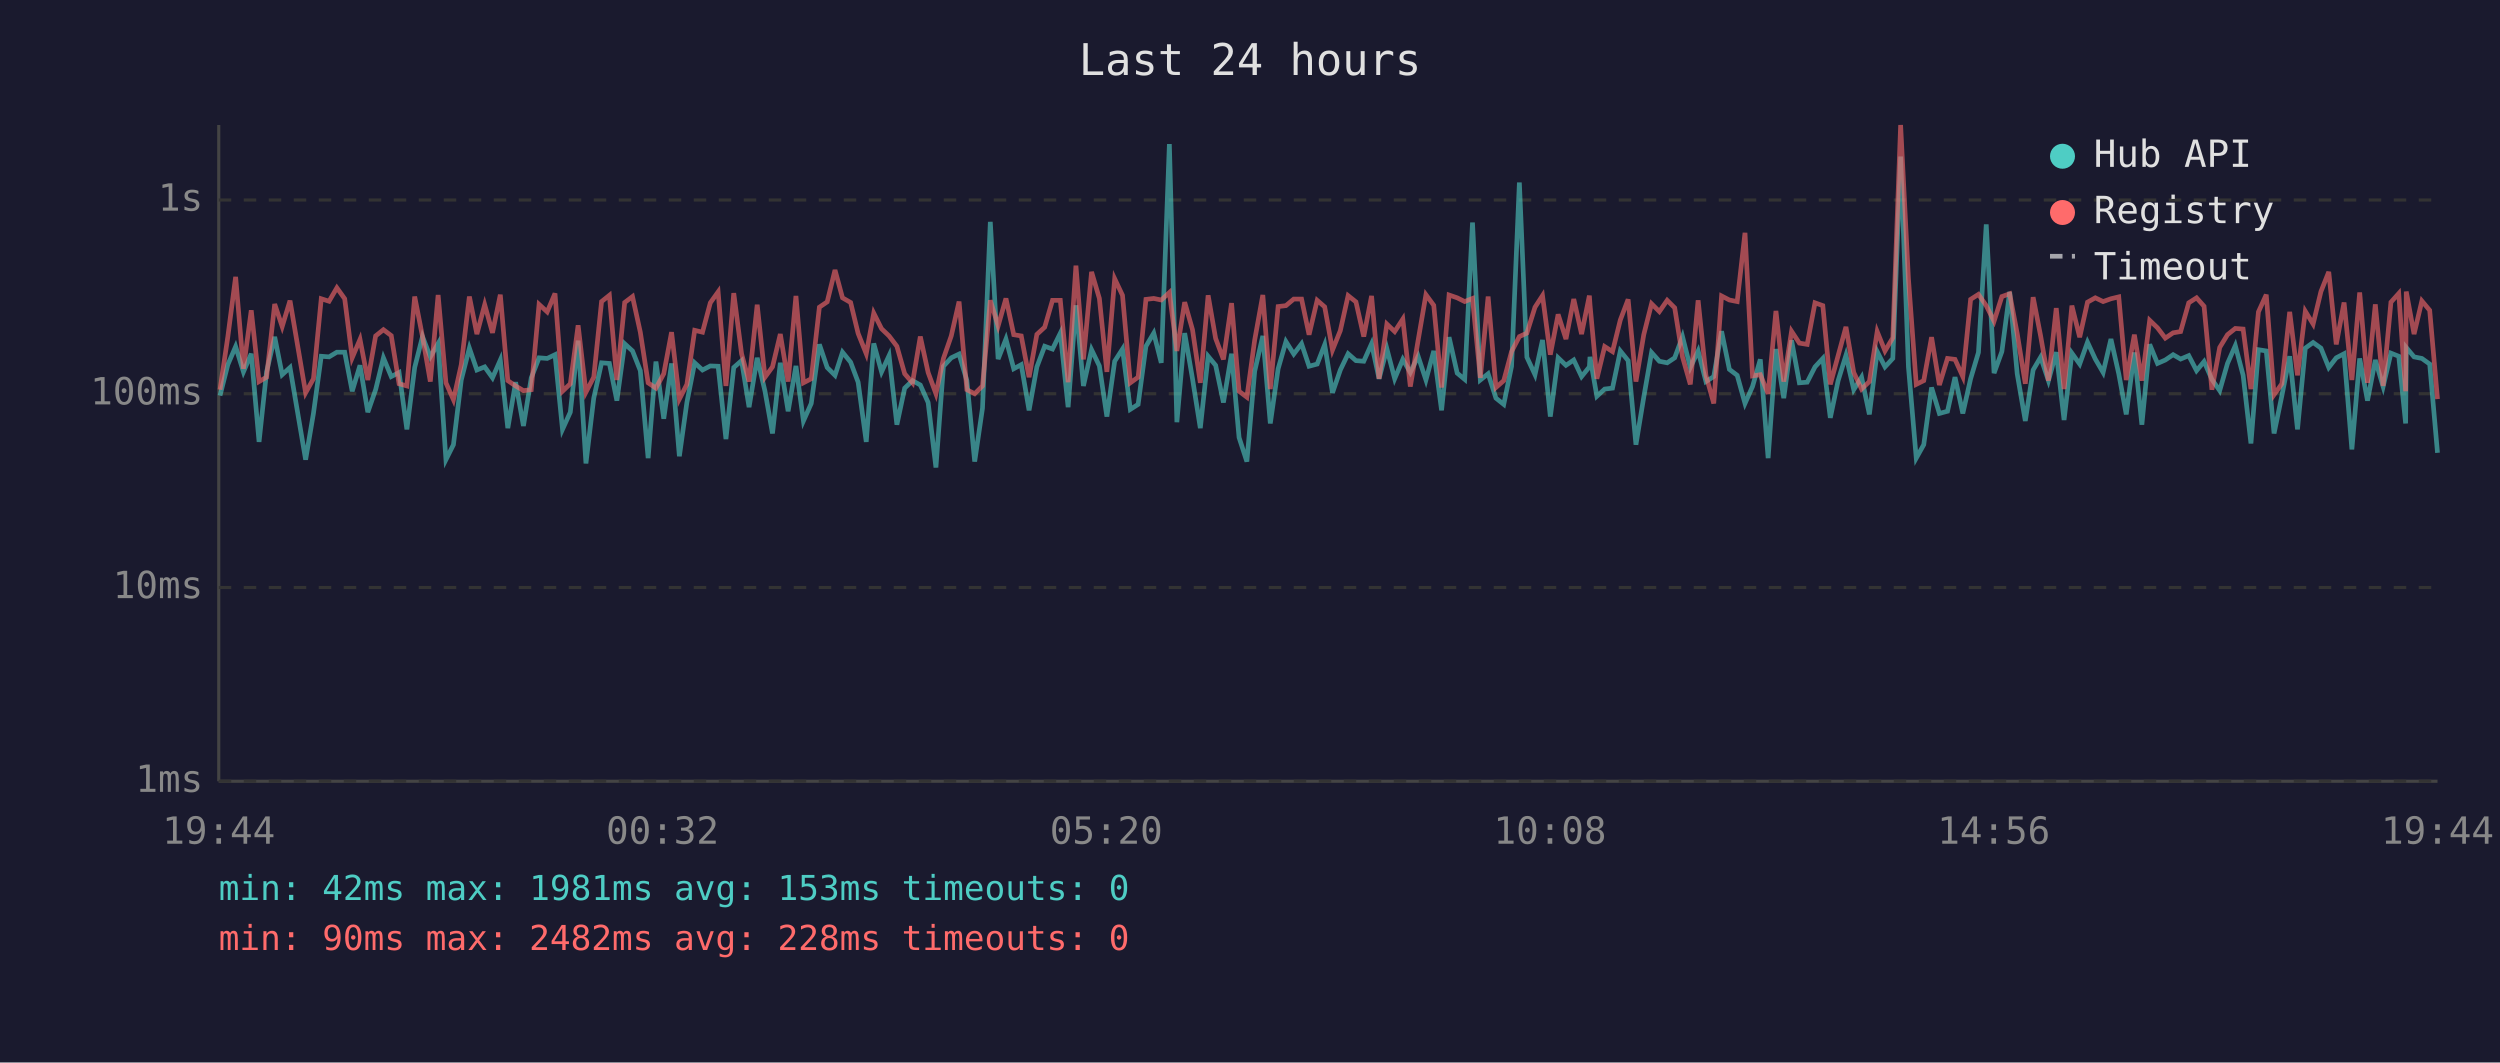
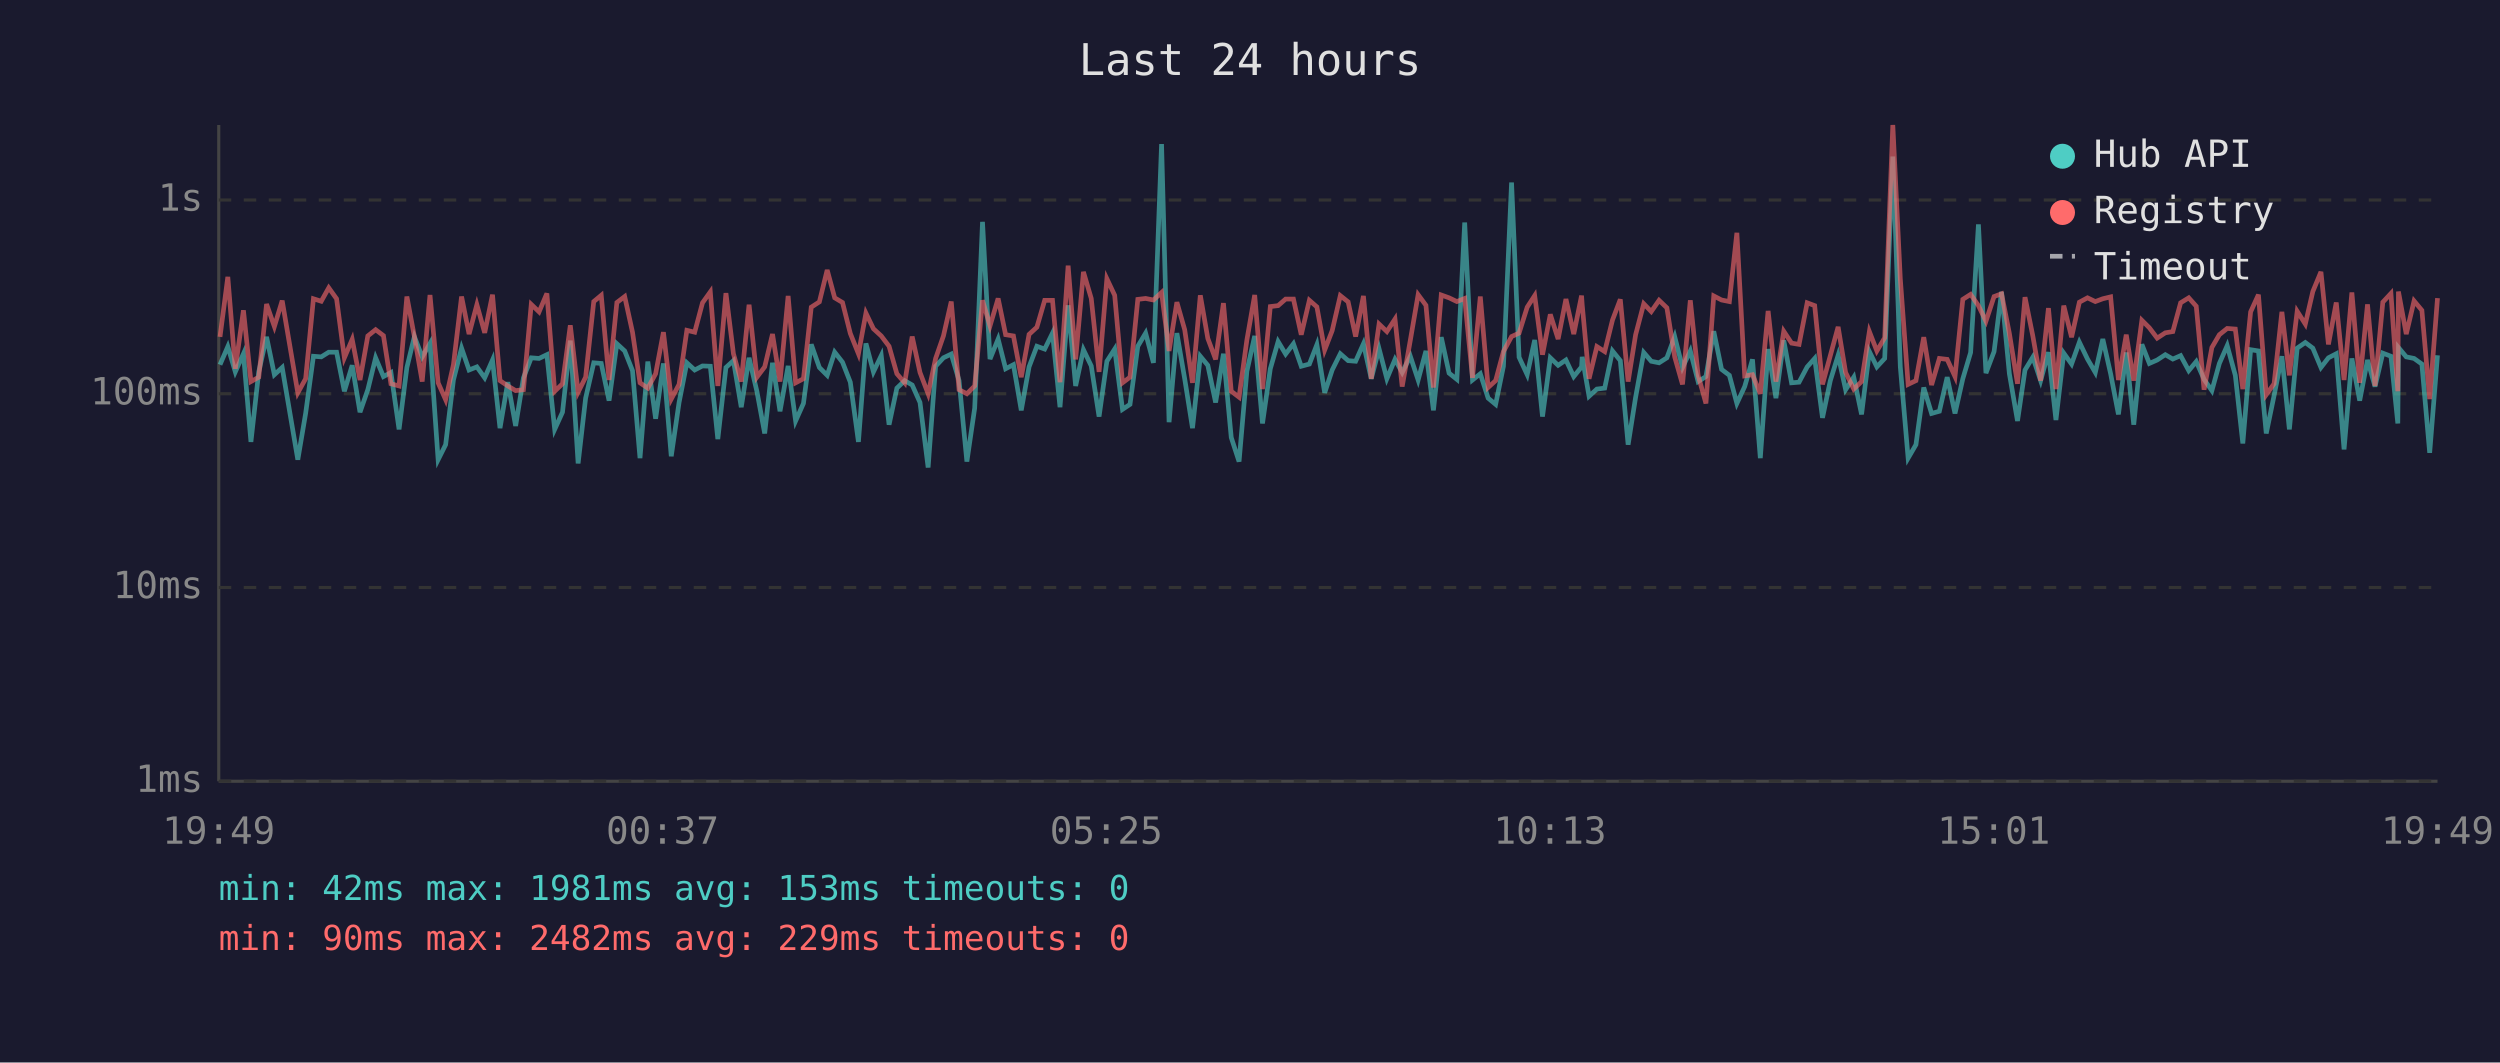
<svg xmlns="http://www.w3.org/2000/svg" viewBox="0 0 800 340" font-family="monospace" font-size="12">
  <rect width="800" height="340" fill="#1a1a2e" />
  <text x="400" y="24" fill="#e0e0e0" font-size="14" text-anchor="middle">Last 24 hours</text>
  <line x1="70" y1="40" x2="70" y2="250" stroke="#444" stroke-width="1" />
  <line x1="70" y1="250" x2="780" y2="250" stroke="#444" stroke-width="1" />
  <line x1="70" y1="250" x2="780" y2="250" stroke="#333" stroke-width="1" stroke-dasharray="4" />
  <text x="65" y="250" fill="#888" text-anchor="end" dominant-baseline="middle">1ms</text>
  <line x1="70" y1="188" x2="780" y2="188" stroke="#333" stroke-width="1" stroke-dasharray="4" />
  <text x="65" y="188" fill="#888" text-anchor="end" dominant-baseline="middle">10ms</text>
  <line x1="70" y1="126" x2="780" y2="126" stroke="#333" stroke-width="1" stroke-dasharray="4" />
  <text x="65" y="126" fill="#888" text-anchor="end" dominant-baseline="middle">100ms</text>
  <line x1="70" y1="64" x2="780" y2="64" stroke="#333" stroke-width="1" stroke-dasharray="4" />
  <text x="65" y="64" fill="#888" text-anchor="end" dominant-baseline="middle">1s</text>
-   <text x="70" y="270" fill="#888" text-anchor="middle">19:44</text>
-   <text x="212" y="270" fill="#888" text-anchor="middle">00:32</text>
-   <text x="354" y="270" fill="#888" text-anchor="middle">05:20</text>
-   <text x="496" y="270" fill="#888" text-anchor="middle">10:08</text>
-   <text x="638" y="270" fill="#888" text-anchor="middle">14:56</text>
-   <text x="780" y="270" fill="#888" text-anchor="middle">19:44</text>
-   <polyline points="70.4,126.6 72.9,116.7 75.4,110.9 77.9,119.0 80.4,113.2 82.9,141.4 85.3,119.0 87.9,107.8 90.3,119.9 92.8,117.6 97.8,147.1 100.3,132.3 102.8,114.0 105.3,114.2 107.8,112.7 110.3,112.7 112.7,125.2 115.2,116.9 117.7,131.9 120.2,124.7 122.7,114.5 125.2,120.5 127.7,119.2 130.2,137.4 132.7,117.6 135.2,107.7 137.7,114.2 140.2,109.9 142.7,147.1 145.1,142.3 147.6,121.6 150.2,111.4 152.6,118.4 155.1,117.4 157.6,120.9 160.1,115.2 162.5,137.0 165.0,122.3 167.5,136.3 170.0,120.9 172.5,114.5 175.1,114.7 177.6,113.5 180.0,137.4 182.5,131.9 185.0,109.0 187.5,148.3 190.0,127.4 192.5,116.1 195.0,116.3 197.4,128.2 199.9,110.0 202.4,112.3 204.9,118.6 207.4,146.6 209.9,115.7 212.4,134.0 214.9,116.3 217.4,146.0 219.8,128.8 222.3,116.1 224.8,118.4 227.3,117.1 229.8,117.2 232.3,140.5 234.8,117.6 237.3,115.4 239.7,130.3 242.3,114.5 244.8,125.2 247.2,138.7 249.7,116.1 252.2,131.6 254.7,117.1 257.1,134.7 259.6,129.1 262.2,110.2 264.7,117.6 267.2,120.1 269.6,112.7 272.2,115.9 274.6,122.3 277.2,141.4 279.6,109.9 282.1,119.0 284.5,113.8 287.0,135.9 289.5,124.2 292.0,121.8 294.5,123.2 297.0,128.8 299.5,149.6 301.9,117.2 304.4,114.5 306.9,113.3 309.4,121.8 311.9,147.7 314.4,130.6 316.9,71.0 319.4,114.9 321.9,108.5 324.4,118.0 326.8,116.7 329.3,131.3 331.8,117.4 334.3,110.8 336.8,111.7 339.3,106.6 341.8,130.3 344.3,97.7 346.7,123.5 349.3,111.9 351.8,117.1 354.2,133.3 356.7,115.6 359.2,111.7 361.7,131.0 364.2,129.4 366.7,110.8 369.2,106.6 371.6,116.1 374.2,46.1 376.6,135.1 379.1,106.6 381.6,121.2 384.1,137.0 386.6,114.0 389.0,116.9 391.5,128.8 394.1,113.2 396.5,140.0 399.0,147.7 401.5,118.8 404.1,107.5 406.5,135.5 409.0,118.0 411.5,109.3 414.0,113.3 416.5,110.0 418.9,117.2 421.5,116.5 423.9,110.3 426.4,125.7 428.9,118.4 431.4,113.2 433.9,115.4 436.4,115.6 438.9,110.0 441.3,121.2 443.8,111.6 446.3,121.2 448.9,115.0 451.3,119.2 453.8,114.0 456.3,121.6 458.8,112.3 461.3,131.3 463.7,107.9 466.3,119.4 468.7,121.4 471.2,71.2 473.7,121.6 476.2,119.6 478.7,127.4 481.2,129.4 483.7,117.2 486.2,58.4 488.6,114.3 491.2,119.9 493.6,108.8 496.1,133.3 498.6,114.5 501.1,116.9 503.6,115.2 506.1,120.5 508.6,117.4 508.8,114.2 511.0,126.8 513.5,124.5 516.0,124.2 518.5,112.3 521.0,115.4 523.5,142.3 526.0,127.1 528.5,112.8 531.0,115.6 533.5,116.1 535.9,114.5 538.4,107.7 540.9,117.6 543.4,112.3 545.9,122.1 548.4,120.5 550.9,106.0 553.4,118.2 555.9,120.1 558.4,129.1 560.8,123.7 563.3,115.0 565.8,146.6 568.3,111.7 570.8,127.4 573.3,108.9 575.8,122.5 578.3,122.3 580.8,117.4 583.3,114.7 585.7,133.7 588.2,121.8 590.7,113.7 593.2,124.7 595.7,120.7 598.2,132.6 600.7,112.5 603.2,117.4 605.7,114.7 608.2,50.1 610.7,117.4 613.2,146.6 615.6,142.3 618.1,124.0 620.6,132.3 623.2,131.6 625.6,120.7 628.1,132.3 630.6,121.2 633.1,112.8 635.6,71.8 638.1,119.4 640.6,112.5 643.1,93.4 645.5,119.6 648.1,134.7 650.6,118.4 653.0,114.3 655.5,121.8 658.0,112.7 660.5,134.4 663.0,113.0 665.5,116.5 668.0,109.5 670.5,114.9 673.0,119.2 675.5,108.5 678.0,119.6 680.4,132.6 683.0,112.8 685.4,135.9 687.9,110.2 690.4,116.3 692.9,115.2 695.4,113.5 697.8,114.9 700.4,113.8 702.9,118.6 705.3,115.7 707.8,121.4 710.3,125.0 712.8,116.3 715.3,110.6 717.8,120.1 720.3,141.9 722.7,111.9 725.2,112.3 727.7,138.7 730.2,126.6 732.7,114.0 735.2,137.4 737.7,111.4 740.2,109.6 742.7,111.4 745.2,117.6 747.6,114.5 750.1,113.2 752.6,143.8 755.1,114.7 757.6,128.2 760.1,115.2 762.6,123.7 765.1,113.0 767.6,114.0 769.8,135.5 770.0,111.2 772.5,114.2 775.0,114.7 777.5,116.5 780.0,144.9" fill="none" stroke="#4ecdc4" stroke-width="1.5" opacity="0.6" />
-   <polyline points="70.4,124.7 72.9,107.8 75.4,88.6 77.9,118.0 80.4,99.3 82.9,122.1 85.3,120.7 87.9,97.3 90.3,104.5 92.8,96.2 97.8,125.7 100.3,121.2 102.8,95.6 105.3,96.4 107.8,92.1 110.3,95.6 112.7,114.5 115.2,108.6 117.7,121.6 120.2,107.5 122.7,105.5 125.2,107.4 127.7,122.8 130.2,123.5 132.7,94.9 135.2,107.7 137.7,122.1 140.2,94.4 142.7,122.5 145.1,127.9 147.6,116.7 150.2,94.9 152.6,106.9 155.1,97.5 157.6,106.5 160.1,94.3 162.5,121.8 165.0,123.5 167.5,125.0 170.0,124.7 172.5,97.4 175.1,99.8 177.6,93.9 180.0,125.2 182.5,122.8 185.0,104.1 187.5,125.5 190.0,120.7 192.5,96.5 195.0,94.5 197.4,121.6 199.9,96.8 202.4,94.9 204.9,106.3 207.4,122.5 209.9,124.2 212.4,119.6 214.9,106.3 217.4,127.7 219.8,123.0 222.3,105.7 224.8,106.3 227.3,96.9 229.8,93.4 232.3,123.5 234.8,93.8 237.3,113.2 239.7,122.1 242.3,97.5 244.8,120.7 247.2,117.4 249.7,106.9 252.2,122.1 254.7,94.7 257.1,122.5 259.6,121.2 262.2,98.3 264.7,96.6 267.2,86.4 269.6,95.3 272.2,96.8 274.6,106.7 277.2,113.2 279.6,100.2 282.1,105.2 284.5,107.5 287.0,110.8 289.5,119.6 292.0,122.5 294.5,107.7 297.0,119.2 299.5,126.0 301.9,114.7 304.4,107.5 306.9,96.5 309.4,124.7 311.9,126.0 314.4,123.5 316.9,96.1 319.4,104.3 321.9,95.5 324.4,107.1 326.8,107.5 329.3,120.7 331.8,107.0 334.3,104.7 336.8,96.1 339.3,96.1 341.8,122.3 344.3,85.0 346.7,115.0 349.3,87.0 351.8,95.5 354.2,119.0 356.7,89.2 359.2,94.5 361.7,122.5 364.2,120.7 366.7,95.8 369.2,95.5 371.6,96.0 374.2,93.6 376.6,112.3 379.1,96.7 381.6,105.5 384.1,122.5 386.6,94.5 389.0,108.3 391.5,115.0 394.1,97.0 396.5,125.2 399.0,127.1 401.5,108.8 404.1,94.4 406.5,124.5 409.0,98.1 411.5,97.8 414.0,95.7 416.5,95.7 418.9,107.1 421.5,96.1 423.9,98.2 426.4,112.0 428.9,105.8 431.4,94.6 433.9,96.6 436.4,107.7 438.9,94.7 441.3,121.2 443.8,103.7 446.3,106.1 448.9,102.1 451.3,123.7 453.8,108.9 456.3,94.3 458.8,97.7 461.3,124.0 463.7,94.4 466.3,95.3 468.7,96.5 471.2,95.5 473.7,120.9 476.2,94.9 478.7,124.0 481.2,121.8 483.7,112.5 486.2,107.7 488.6,106.6 491.2,98.3 493.6,94.6 496.1,113.5 498.6,100.6 501.1,108.5 503.6,95.7 506.1,106.9 508.6,94.6 508.8,97.5 511.0,121.2 513.5,110.9 516.0,112.5 518.5,102.4 521.0,95.8 523.5,122.1 526.0,107.1 528.5,97.2 531.0,99.7 533.5,96.1 535.9,98.5 538.4,114.2 540.9,123.0 543.4,96.1 545.9,120.1 548.4,129.1 550.9,94.7 553.4,96.0 555.9,96.5 558.4,74.5 560.8,120.3 563.3,119.9 565.8,126.0 568.3,99.5 570.8,122.1 573.3,106.0 575.8,109.8 578.3,110.2 580.8,96.9 583.3,97.8 585.7,123.0 588.2,113.8 590.7,104.6 593.2,119.2 595.7,124.5 598.2,122.1 600.7,106.1 603.2,112.3 605.7,108.1 608.2,40.0 610.7,89.2 613.2,123.0 615.6,121.8 618.1,107.9 620.6,123.2 623.2,114.7 625.6,115.0 628.1,120.5 630.6,95.8 633.1,94.2 635.6,97.8 638.1,102.8 640.6,94.9 643.1,94.0 645.5,106.7 648.1,122.8 650.6,95.1 653.0,107.5 655.5,121.8 658.0,98.6 660.5,124.5 663.0,97.8 665.5,107.9 668.0,96.7 670.5,95.3 673.0,96.5 675.5,95.6 678.0,95.0 680.4,121.6 683.0,107.1 685.4,121.8 687.9,102.5 690.4,104.9 692.9,108.2 695.4,106.5 697.8,106.1 700.4,96.9 702.9,95.3 705.3,98.0 707.8,124.7 710.3,111.2 712.8,107.1 715.3,105.1 717.8,105.3 720.3,124.5 722.7,99.8 725.2,94.3 727.7,126.3 730.2,122.8 732.7,99.8 735.2,120.1 737.7,99.6 740.2,103.7 742.7,93.3 745.2,87.0 747.6,110.2 750.1,96.8 752.6,121.6 755.1,93.6 757.6,122.5 760.1,97.4 762.6,123.5 765.1,96.7 767.6,93.9 769.8,125.2 770.0,93.3 772.5,106.9 775.0,96.3 777.5,99.3 780.0,127.7" fill="none" stroke="#ff6b6b" stroke-width="1.5" opacity="0.6" />
+   <text x="70" y="270" fill="#888" text-anchor="middle">19:49</text>
+   <text x="212" y="270" fill="#888" text-anchor="middle">00:37</text>
+   <text x="354" y="270" fill="#888" text-anchor="middle">05:25</text>
+   <text x="496" y="270" fill="#888" text-anchor="middle">10:13</text>
+   <text x="638" y="270" fill="#888" text-anchor="middle">15:01</text>
+   <text x="780" y="270" fill="#888" text-anchor="middle">19:49</text>
+   <polyline points="70.4,116.7 72.9,110.9 75.3,119.0 77.9,113.2 80.3,141.4 82.8,119.0 85.3,107.8 87.8,119.9 90.3,117.6 95.3,147.1 97.8,132.3 100.3,114.0 102.8,114.2 105.2,112.7 107.7,112.7 110.2,125.2 112.7,116.9 115.2,131.9 117.7,124.7 120.2,114.5 122.7,120.5 125.1,119.2 127.7,137.4 130.2,117.6 132.6,107.7 135.1,114.2 137.6,109.9 140.2,147.1 142.6,142.3 145.1,121.6 147.7,111.4 150.1,118.4 152.6,117.4 155.1,120.9 157.6,115.2 160.0,137.0 162.5,122.3 165.0,136.3 167.5,120.9 170.0,114.5 172.5,114.7 175.0,113.5 177.5,137.4 180.0,131.9 182.5,109.0 185.0,148.3 187.4,127.4 190.0,116.1 192.4,116.3 194.9,128.2 197.4,110.0 199.9,112.3 202.4,118.6 204.8,146.6 207.3,115.7 209.8,134.0 212.3,116.3 214.8,146.0 217.3,128.8 219.8,116.1 222.3,118.4 224.8,117.1 227.3,117.2 229.7,140.5 232.3,117.6 234.7,115.4 237.2,130.3 239.7,114.5 242.2,125.2 244.7,138.7 247.2,116.1 249.6,131.6 252.2,117.1 254.6,134.7 257.1,129.1 259.6,110.2 262.2,117.6 264.7,120.1 267.1,112.7 269.6,115.9 272.1,122.3 274.7,141.4 277.1,109.9 279.5,119.0 282.0,113.8 284.5,135.9 287.0,124.2 289.5,121.8 291.9,123.2 294.4,128.8 297.0,149.6 299.4,117.2 301.9,114.5 304.4,113.3 306.9,121.8 309.4,147.7 311.9,130.6 314.4,71.0 316.8,114.9 319.4,108.5 321.8,118.0 324.3,116.7 326.8,131.3 329.3,117.4 331.8,110.8 334.3,111.7 336.8,106.6 339.2,130.3 341.8,97.7 344.2,123.5 346.7,111.9 349.2,117.1 351.7,133.3 354.2,115.6 356.7,111.7 359.2,131.0 361.6,129.4 364.1,110.8 366.6,106.6 369.1,116.1 371.7,46.1 374.1,135.1 376.6,106.6 379.1,121.2 381.6,137.0 384.1,114.0 386.5,116.9 389.0,128.8 391.5,113.2 394.0,140.0 396.5,147.7 399.0,118.8 401.5,107.5 404.0,135.5 406.5,118.0 409.0,109.3 411.4,113.3 413.9,110.0 416.4,117.2 419.0,116.5 421.4,110.3 423.9,125.7 426.3,118.4 428.9,113.2 431.4,115.4 433.8,115.6 436.3,110.0 438.8,121.2 441.3,111.6 443.8,121.2 446.4,115.0 448.7,119.2 451.3,114.0 453.8,121.6 456.3,112.3 458.7,131.3 461.2,107.9 463.7,119.4 466.2,121.4 468.7,71.2 471.2,121.6 473.7,119.6 476.2,127.4 478.6,129.4 481.1,117.2 483.7,58.4 486.1,114.3 488.7,119.9 491.1,108.8 493.6,133.3 496.1,114.5 498.6,116.9 501.1,115.2 503.6,120.5 506.1,117.4 506.3,114.2 508.5,126.8 511.0,124.5 513.5,124.2 516.0,112.3 518.5,115.4 521.0,142.3 523.4,127.1 526.0,112.8 528.4,115.6 530.9,116.1 533.4,114.5 535.9,107.7 538.4,117.6 540.9,112.3 543.4,122.1 545.9,120.5 548.4,106.0 550.9,118.2 553.4,120.1 555.8,129.1 558.3,123.7 560.8,115.0 563.3,146.6 565.8,111.7 568.3,127.4 570.8,108.9 573.3,122.5 575.7,122.3 578.3,117.4 580.7,114.7 583.2,133.7 585.7,121.8 588.2,113.7 590.6,124.7 593.2,120.7 595.7,132.6 598.2,112.5 600.6,117.4 603.1,114.7 605.7,50.1 608.1,117.4 610.6,146.6 613.1,142.3 615.6,124.0 618.1,132.3 620.6,131.6 623.1,120.7 625.6,132.3 628.1,121.2 630.6,112.8 633.1,71.8 635.5,119.4 638.1,112.5 640.5,93.4 643.0,119.6 645.6,134.7 648.0,118.4 650.5,114.3 653.0,121.8 655.5,112.7 657.9,134.4 660.4,113.0 662.9,116.5 665.4,109.5 668.0,114.9 670.5,119.2 672.9,108.5 675.4,119.6 677.9,132.6 680.4,112.8 682.8,135.9 685.4,110.2 687.8,116.3 690.3,115.2 692.9,113.5 695.3,114.9 697.8,113.8 700.4,118.6 702.8,115.7 705.3,121.4 707.8,125.0 710.2,116.3 712.7,110.6 715.3,120.1 717.7,141.9 720.2,111.9 722.7,112.3 725.2,138.7 727.7,126.6 730.2,114.0 732.6,137.4 735.1,111.4 737.7,109.6 740.1,111.4 742.7,117.6 745.1,114.5 747.6,113.2 750.1,143.8 752.6,114.7 755.1,128.2 757.6,115.2 760.0,123.7 762.5,113.0 765.1,114.0 767.3,135.5 767.5,111.2 770.0,114.2 772.5,114.7 775.0,116.5 777.5,144.9 780.0,113.7" fill="none" stroke="#4ecdc4" stroke-width="1.5" opacity="0.6" />
+   <polyline points="70.4,107.8 72.9,88.6 75.3,118.0 77.9,99.3 80.3,122.1 82.8,120.7 85.3,97.3 87.8,104.5 90.3,96.2 95.3,125.7 97.8,121.2 100.3,95.6 102.8,96.4 105.2,92.1 107.7,95.6 110.2,114.5 112.7,108.6 115.2,121.6 117.7,107.5 120.2,105.5 122.7,107.4 125.1,122.8 127.7,123.5 130.2,94.9 132.6,107.7 135.1,122.1 137.6,94.4 140.2,122.5 142.6,127.9 145.1,116.7 147.7,94.9 150.1,106.9 152.6,97.5 155.1,106.5 157.6,94.3 160.0,121.8 162.5,123.5 165.0,125.0 167.5,124.7 170.0,97.4 172.5,99.8 175.0,93.9 177.5,125.2 180.0,122.8 182.5,104.1 185.0,125.5 187.4,120.7 190.0,96.5 192.4,94.5 194.9,121.6 197.4,96.8 199.9,94.9 202.4,106.3 204.8,122.5 207.3,124.2 209.8,119.6 212.3,106.3 214.8,127.7 217.3,123.0 219.8,105.7 222.3,106.3 224.8,96.9 227.3,93.4 229.7,123.5 232.3,93.8 234.7,113.2 237.2,122.1 239.7,97.5 242.2,120.7 244.7,117.4 247.2,106.9 249.6,122.1 252.2,94.7 254.6,122.5 257.1,121.2 259.6,98.3 262.2,96.6 264.7,86.4 267.1,95.3 269.6,96.8 272.1,106.7 274.7,113.2 277.1,100.2 279.5,105.2 282.0,107.5 284.5,110.8 287.0,119.6 289.5,122.5 291.9,107.7 294.4,119.2 297.0,126.0 299.4,114.7 301.9,107.5 304.4,96.5 306.9,124.7 309.4,126.0 311.9,123.5 314.4,96.1 316.8,104.3 319.4,95.5 321.8,107.1 324.3,107.5 326.8,120.7 329.3,107.0 331.8,104.7 334.3,96.1 336.8,96.1 339.2,122.3 341.8,85.0 344.2,115.0 346.7,87.0 349.2,95.5 351.7,119.0 354.2,89.2 356.7,94.5 359.2,122.5 361.6,120.7 364.1,95.8 366.6,95.5 369.1,96.0 371.7,93.6 374.1,112.3 376.6,96.7 379.1,105.5 381.6,122.5 384.1,94.5 386.5,108.3 389.0,115.0 391.5,97.0 394.0,125.2 396.5,127.1 399.0,108.8 401.5,94.4 404.0,124.5 406.5,98.1 409.0,97.8 411.4,95.7 413.9,95.7 416.4,107.1 419.0,96.1 421.4,98.2 423.9,112.0 426.3,105.8 428.9,94.6 431.4,96.6 433.8,107.7 436.3,94.7 438.8,121.2 441.3,103.7 443.8,106.1 446.4,102.1 448.7,123.7 451.3,108.9 453.8,94.3 456.3,97.7 458.7,124.0 461.2,94.4 463.7,95.3 466.2,96.5 468.7,95.5 471.2,120.9 473.7,94.9 476.2,124.0 478.6,121.8 481.1,112.5 483.7,107.7 486.1,106.6 488.7,98.3 491.1,94.6 493.6,113.5 496.1,100.6 498.6,108.5 501.1,95.7 503.6,106.9 506.1,94.6 506.3,97.5 508.5,121.2 511.0,110.9 513.5,112.5 516.0,102.4 518.5,95.8 521.0,122.1 523.4,107.1 526.0,97.2 528.4,99.7 530.9,96.1 533.4,98.5 535.9,114.2 538.4,123.0 540.9,96.1 543.4,120.1 545.9,129.1 548.4,94.7 550.9,96.0 553.4,96.5 555.8,74.5 558.3,120.3 560.8,119.9 563.3,126.0 565.8,99.5 568.3,122.1 570.8,106.0 573.3,109.8 575.7,110.2 578.3,96.9 580.7,97.8 583.2,123.0 585.7,113.8 588.2,104.6 590.6,119.2 593.2,124.5 595.7,122.1 598.2,106.1 600.6,112.3 603.1,108.1 605.7,40.0 608.1,89.2 610.6,123.0 613.1,121.8 615.6,107.9 618.1,123.2 620.6,114.7 623.1,115.0 625.6,120.5 628.1,95.8 630.6,94.2 633.1,97.8 635.5,102.8 638.1,94.9 640.5,94.0 643.0,106.7 645.6,122.8 648.0,95.1 650.5,107.5 653.0,121.8 655.5,98.6 657.9,124.5 660.4,97.8 662.9,107.9 665.4,96.7 668.0,95.3 670.5,96.5 672.9,95.6 675.4,95.0 677.9,121.6 680.4,107.1 682.8,121.8 685.4,102.5 687.8,104.9 690.3,108.2 692.9,106.5 695.3,106.1 697.8,96.9 700.4,95.3 702.8,98.0 705.3,124.7 707.8,111.2 710.2,107.1 712.7,105.1 715.3,105.3 717.7,124.5 720.2,99.8 722.7,94.3 725.2,126.3 727.7,122.8 730.2,99.8 732.6,120.1 735.1,99.6 737.7,103.7 740.1,93.3 742.7,87.0 745.1,110.2 747.6,96.8 750.1,121.6 752.6,93.6 755.1,122.5 757.6,97.4 760.0,123.5 762.5,96.7 765.1,93.9 767.3,125.2 767.5,93.3 770.0,106.9 772.5,96.3 775.0,99.3 777.5,127.7 780.0,95.4" fill="none" stroke="#ff6b6b" stroke-width="1.5" opacity="0.6" />
  <circle cx="660" cy="50" r="4" fill="#4ecdc4" />
  <text x="670" y="50" fill="#e0e0e0" dominant-baseline="middle">Hub API</text>
  <circle cx="660" cy="68" r="4" fill="#ff6b6b" />
  <text x="670" y="68" fill="#e0e0e0" dominant-baseline="middle">Registry</text>
  <line x1="656" y1="82" x2="664" y2="82" stroke="#e0e0e0" stroke-width="1.5" stroke-dasharray="4,3" opacity="0.7" />
  <text x="670" y="86" fill="#e0e0e0" dominant-baseline="middle">Timeout</text>
  <text x="70" y="288" fill="#4ecdc4" font-size="11">min: 42ms  max: 1981ms  avg: 153ms  timeouts: 0</text>
-   <text x="70" y="304" fill="#ff6b6b" font-size="11">min: 90ms  max: 2482ms  avg: 228ms  timeouts: 0</text>
+   <text x="70" y="304" fill="#ff6b6b" font-size="11">min: 90ms  max: 2482ms  avg: 229ms  timeouts: 0</text>
</svg>
